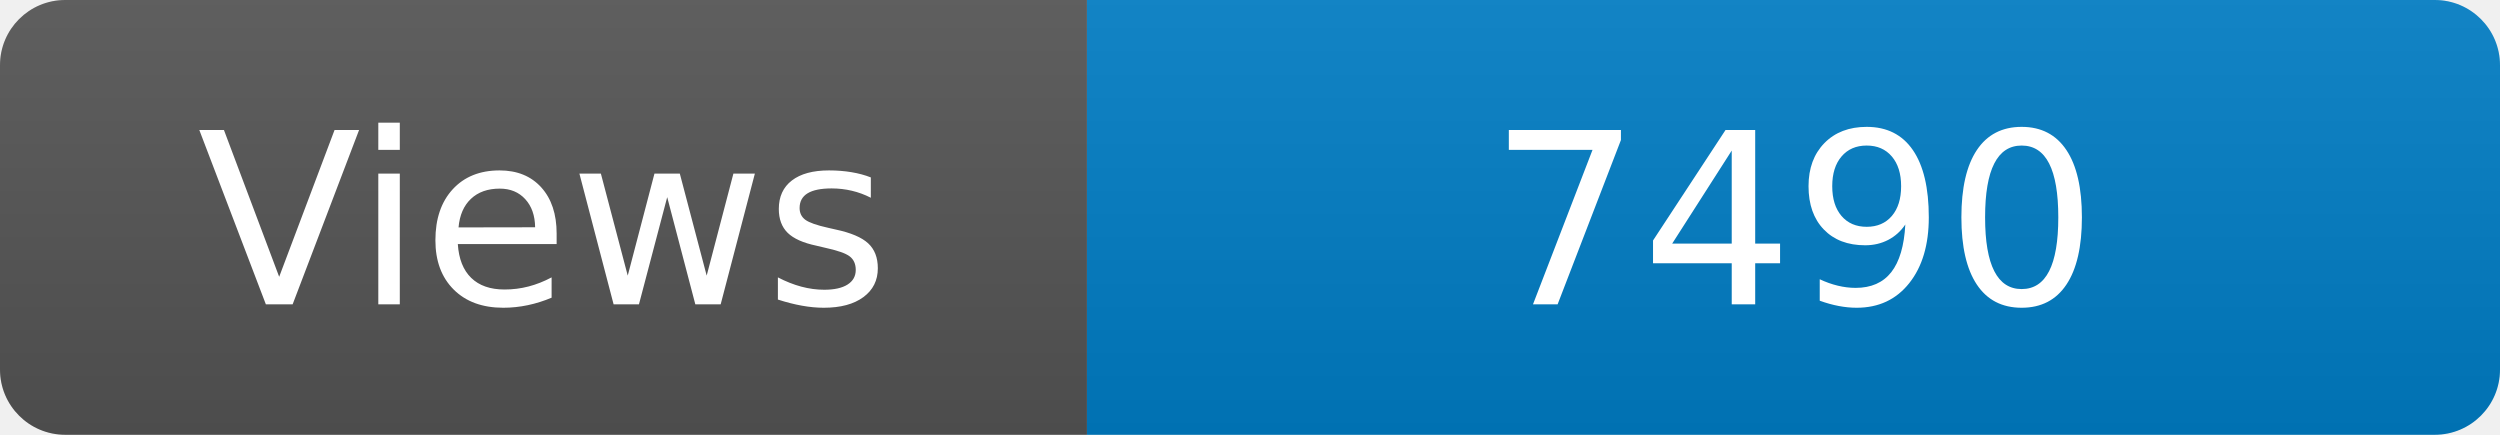
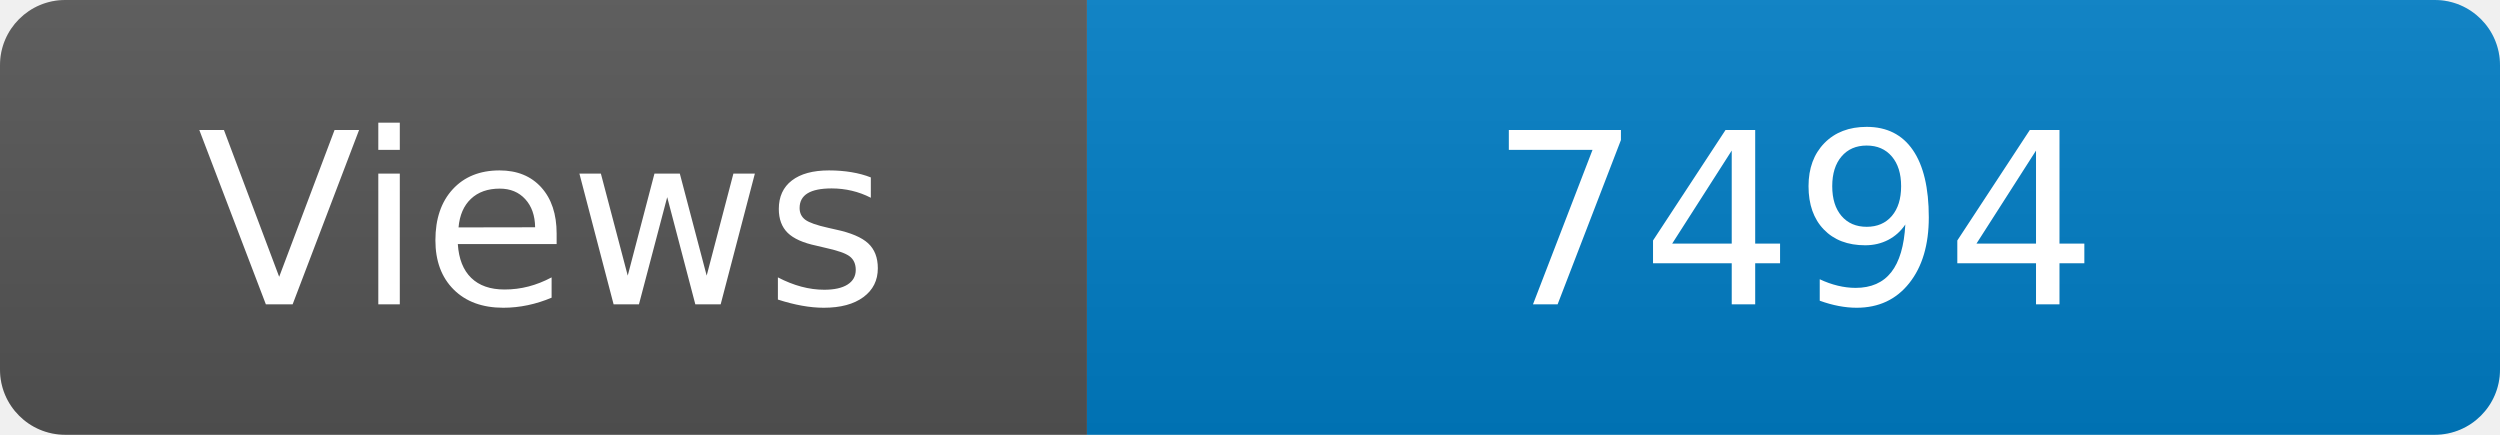
<svg xmlns="http://www.w3.org/2000/svg" width="115" height="20" role="img" aria-label="Maintained?: yes">
  <linearGradient id="s" x2="0" y2="100%">
    <stop offset="0" stop-color="#bbb" stop-opacity=".1" />
    <stop offset="1" stop-opacity=".1" />
  </linearGradient>
  <clipPath id="r">
    <rect width="115" height="20" rx="3" fill="#fff" />
  </clipPath>
  <g clip-path="url(#r)">
    <rect width="50" height="20" fill="#555" />
    <rect x="50" width="160" height="20" fill="#007ec6" />
    <rect width="115" height="20" fill="url(#s)" />
  </g>
  <g fill="#fff" text-anchor="middle" font-family="Verdana,Geneva,DejaVu Sans,sans-serif" font-size="110">
    <text x="250" y="140" transform="scale(.1)" fill="#fff">Views</text>
-     <text x="825" y="140" transform="scale(.1)" fill="#fff">7490</text>
+     <text x="825" y="140" transform="scale(.1)" fill="#fff">7494</text>
  </g>
</svg>
